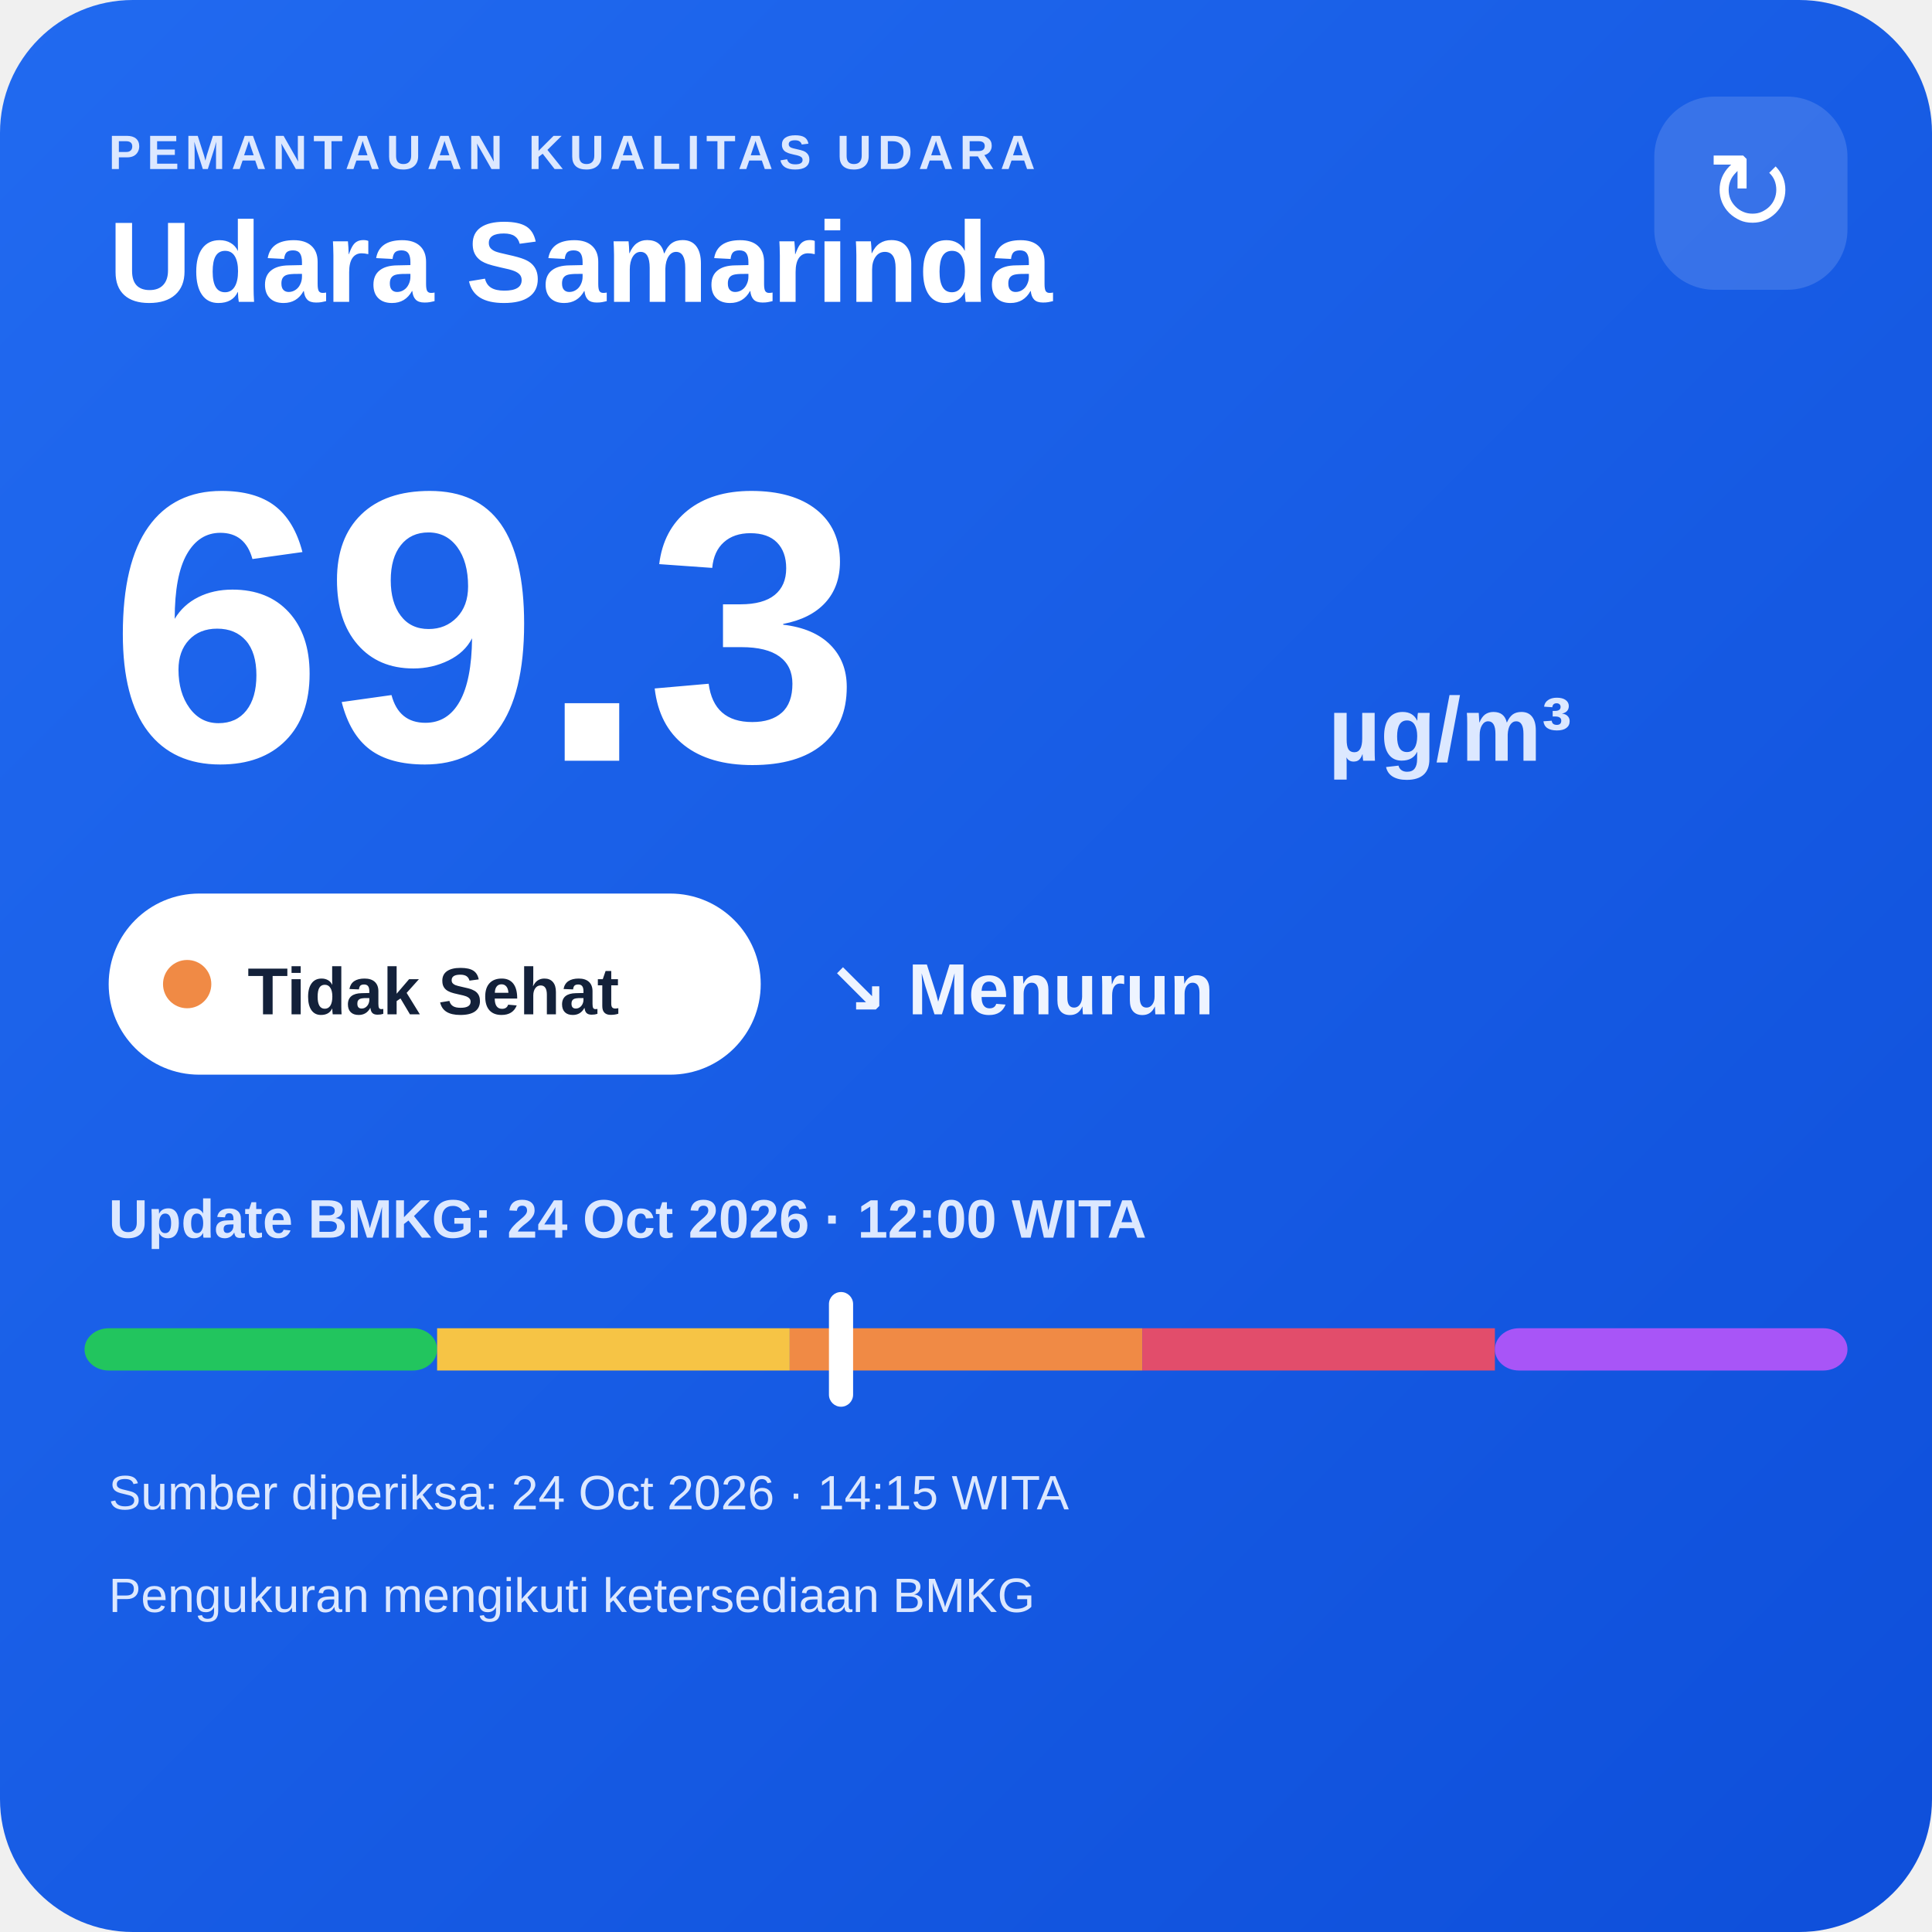
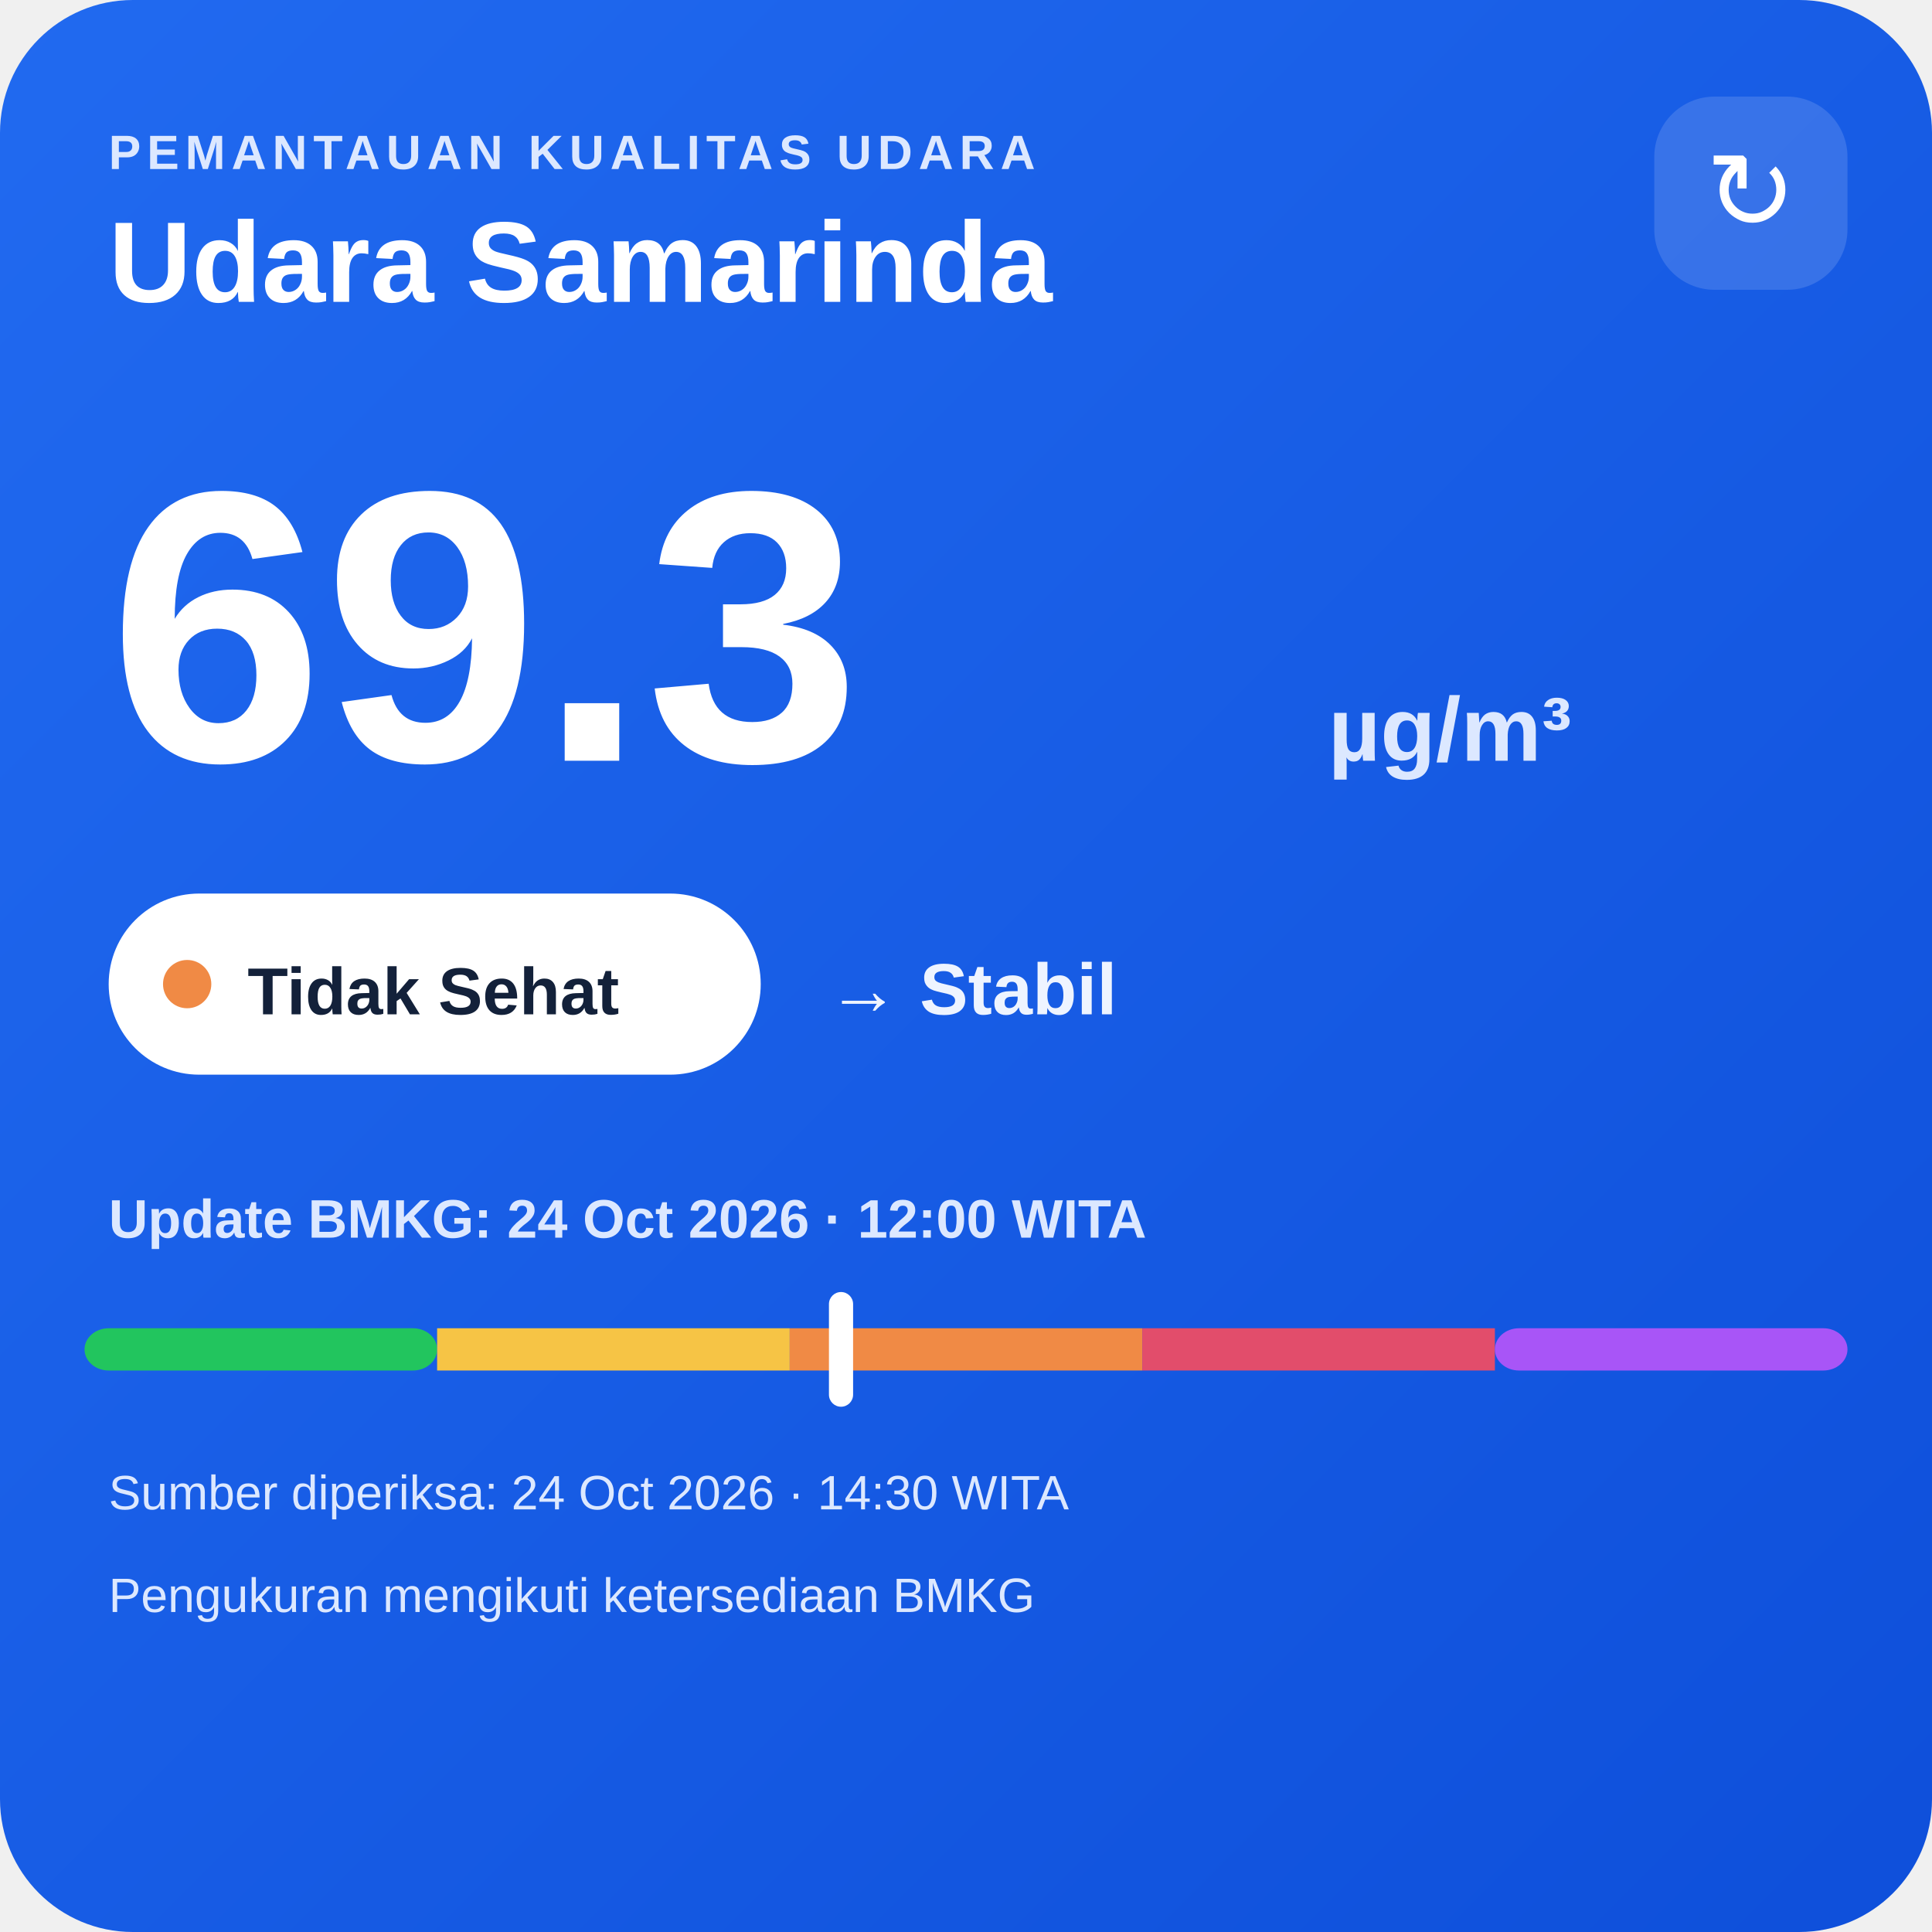
<svg xmlns="http://www.w3.org/2000/svg" width="320" height="320" viewBox="0 0 320 320">
  <defs>
    <linearGradient id="bg" x1="0" y1="0" x2="1" y2="1">
      <stop offset="0" stop-color="#216af0" />
      <stop offset="1" stop-color="#0e4fda" />
    </linearGradient>
  </defs>
  <rect width="320" height="320" rx="22" fill="url(#bg)" />
  <text x="18" y="28" fill="#dce8ff" font-family="Arial,sans-serif" font-size="8" font-weight="700" letter-spacing="1">PEMANTAUAN KUALITAS UDARA</text>
  <text x="18" y="50" fill="#ffffff" font-family="Arial,sans-serif" font-size="19" font-weight="700">Udara Samarinda</text>
  <rect x="274" y="16" width="32" height="32" rx="10" fill="#ffffff" fill-opacity=".14" />
  <text x="290" y="38" text-anchor="middle" fill="#ffffff" font-family="Arial,sans-serif" font-size="18">↻</text>
  <text x="18" y="126" fill="#ffffff" font-family="Arial,sans-serif" font-size="64" font-weight="800">69.3</text>
  <text x="220" y="126" fill="#dce8ff" font-family="Arial,sans-serif" font-size="15" font-weight="700">µg/m³</text>
  <rect x="18" y="148" width="108" height="30" rx="15" fill="#ffffff" />
  <circle cx="31" cy="163" r="4" fill="#f08a45" />
  <text x="41" y="168" fill="#13213a" font-family="Arial,sans-serif" font-size="11" font-weight="700">Tidak Sehat</text>
-   <text x="137" y="168" fill="#eef4ff" font-family="Arial,sans-serif" font-size="12" font-weight="700">↘ Menurun</text>
+   <text x="137" y="168" fill="#eef4ff" font-family="Arial,sans-serif" font-size="12" font-weight="700">→ Stabil</text>
  <text x="18" y="205" fill="#dce8ff" font-family="Arial,sans-serif" font-size="9" font-weight="700">Update BMKG: 24 Oct 2026 · 12:00 WITA</text>
  <rect x="14" y="220" width="58.4" height="7" rx="4" fill="#22c55e" />
  <rect x="72.4" y="220" width="58.4" height="7" fill="#f6c445" />
  <rect x="130.8" y="220" width="58.4" height="7" fill="#f08a45" />
  <rect x="189.2" y="220" width="58.4" height="7" fill="#e24d6b" />
  <rect x="247.6" y="220" width="58.4" height="7" rx="4" fill="#a855f7" />
  <rect x="137.3" y="214" width="4" height="19" rx="2" fill="#ffffff" />
-   <text x="18" y="250" fill="#dce8ff" font-family="Arial,sans-serif" font-size="8">Sumber diperiksa: 24 Oct 2026 · 14:15 WITA</text>
+   <text x="18" y="250" fill="#dce8ff" font-family="Arial,sans-serif" font-size="8">Sumber diperiksa: 24 Oct 2026 · 14:30 WITA</text>
  <text x="18" y="267" fill="#dce8ff" font-family="Arial,sans-serif" font-size="8">Pengukuran mengikuti ketersediaan BMKG</text>
</svg>
